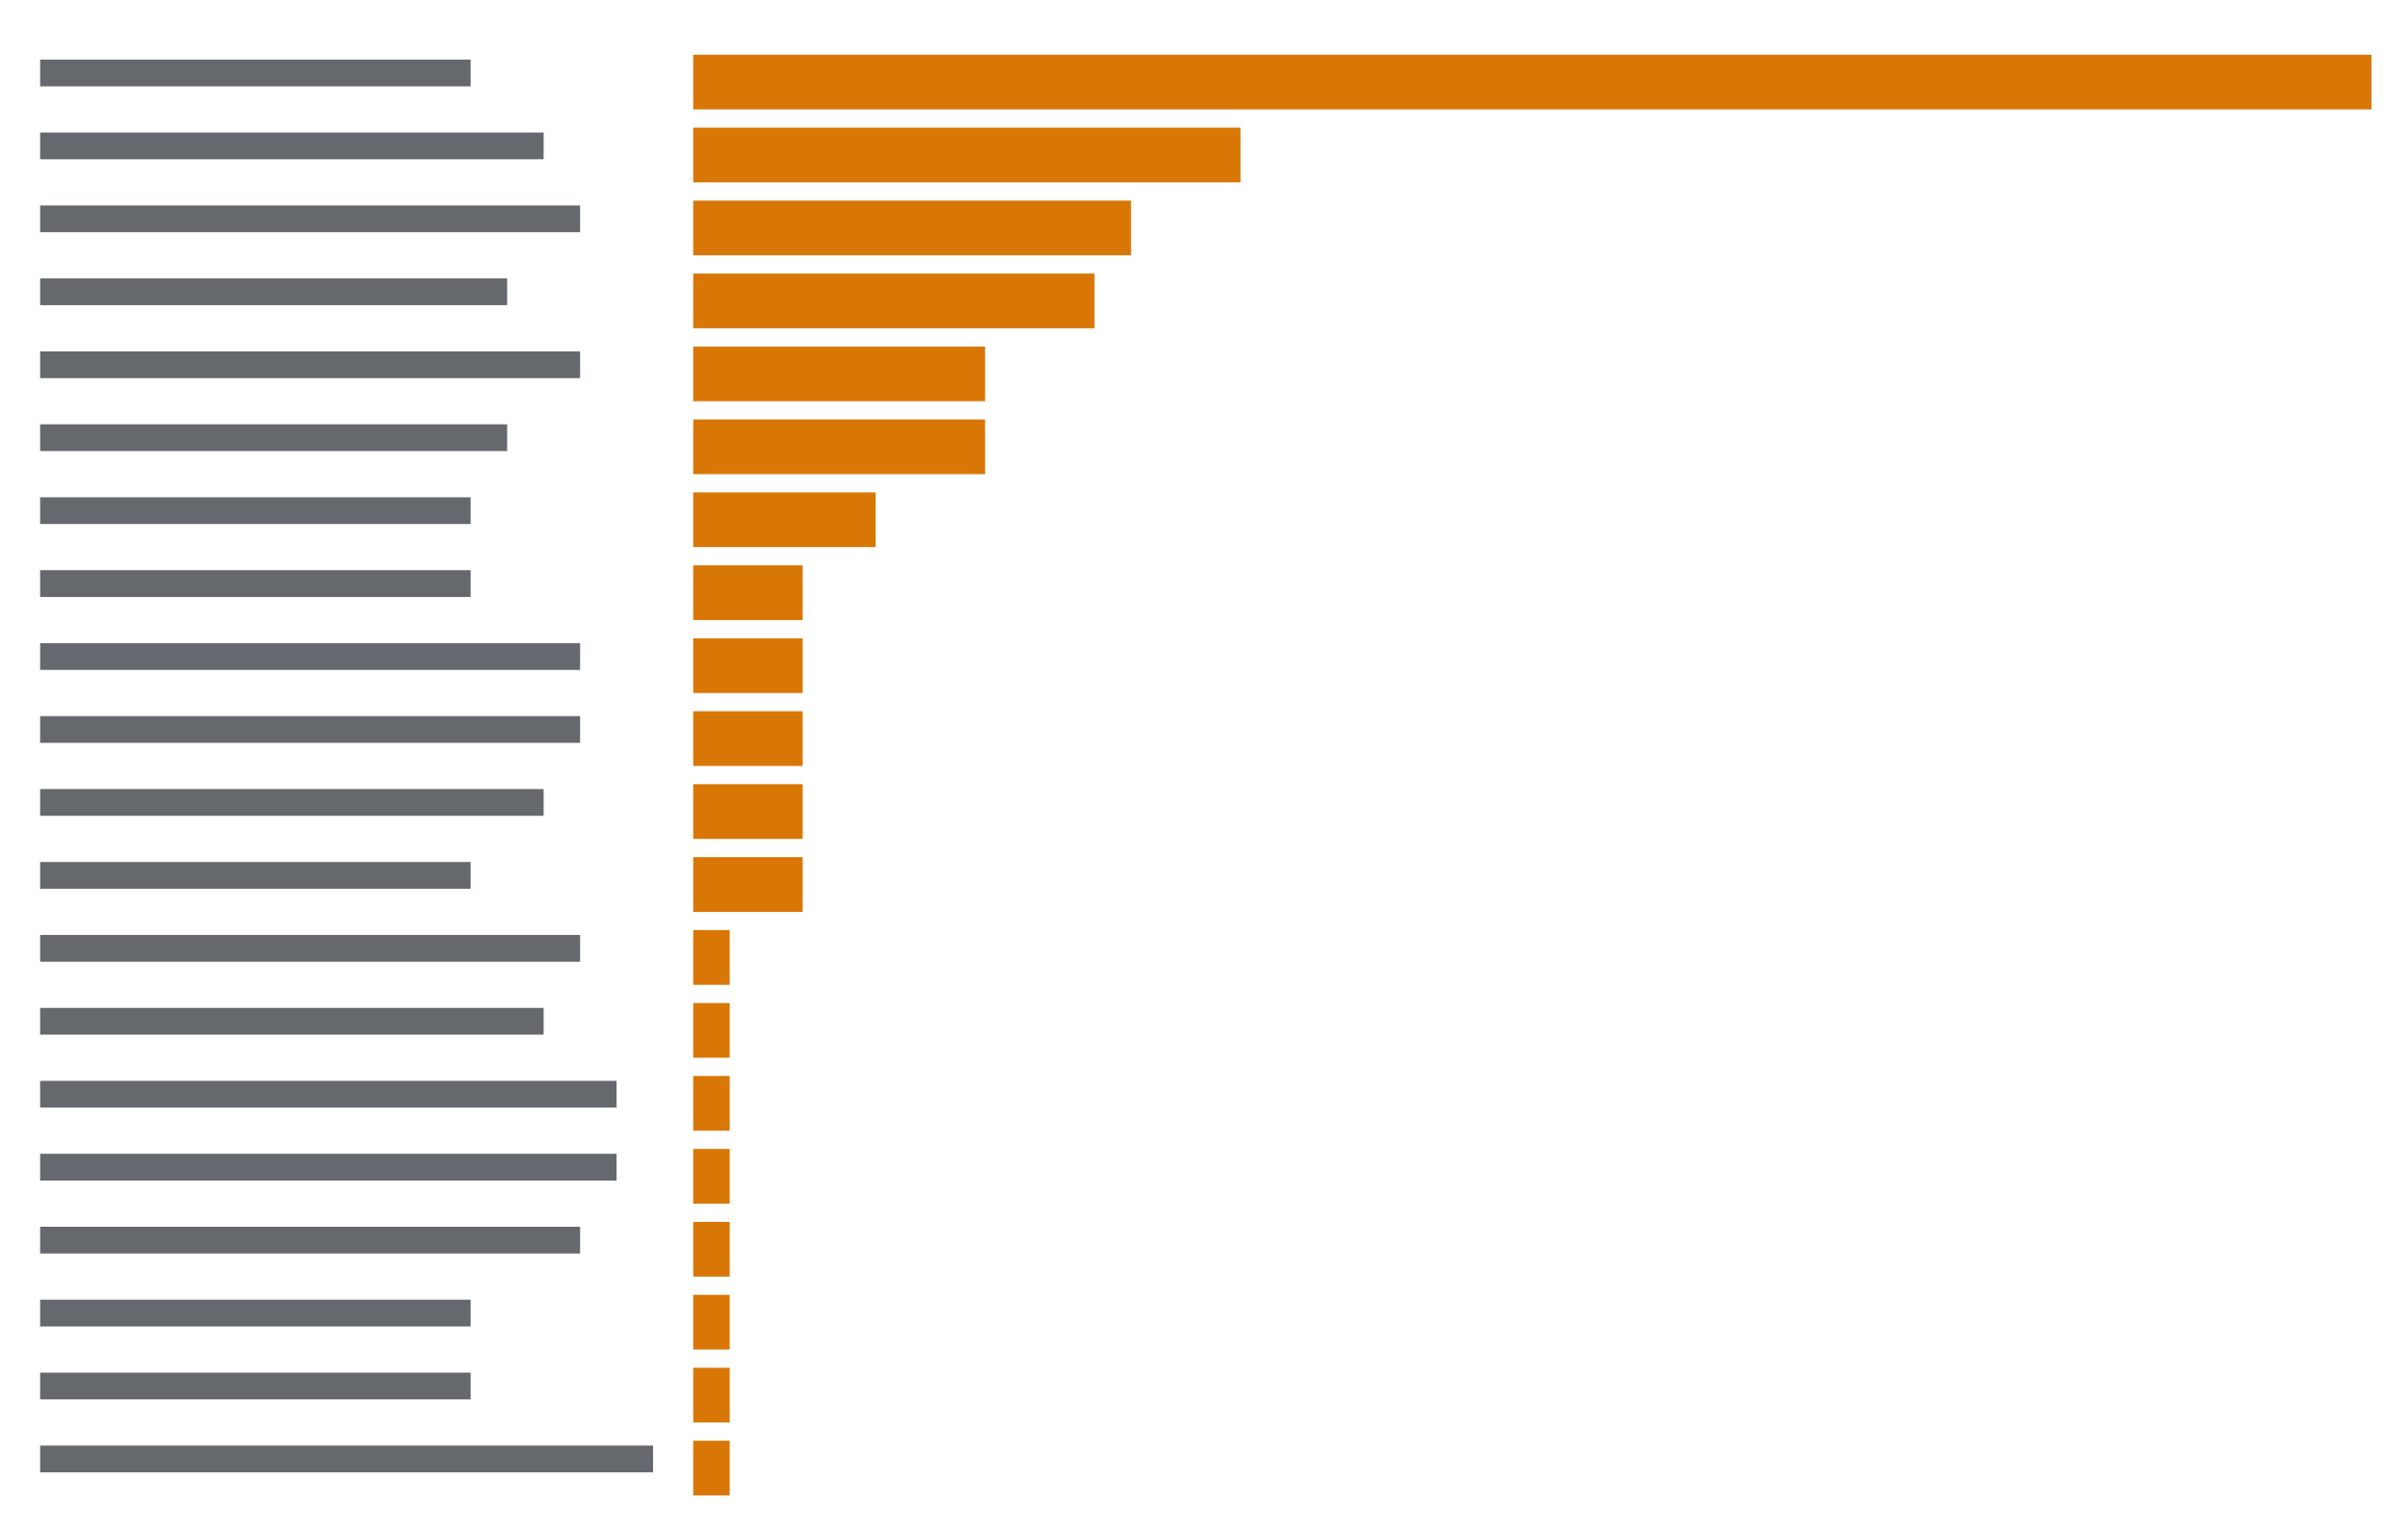
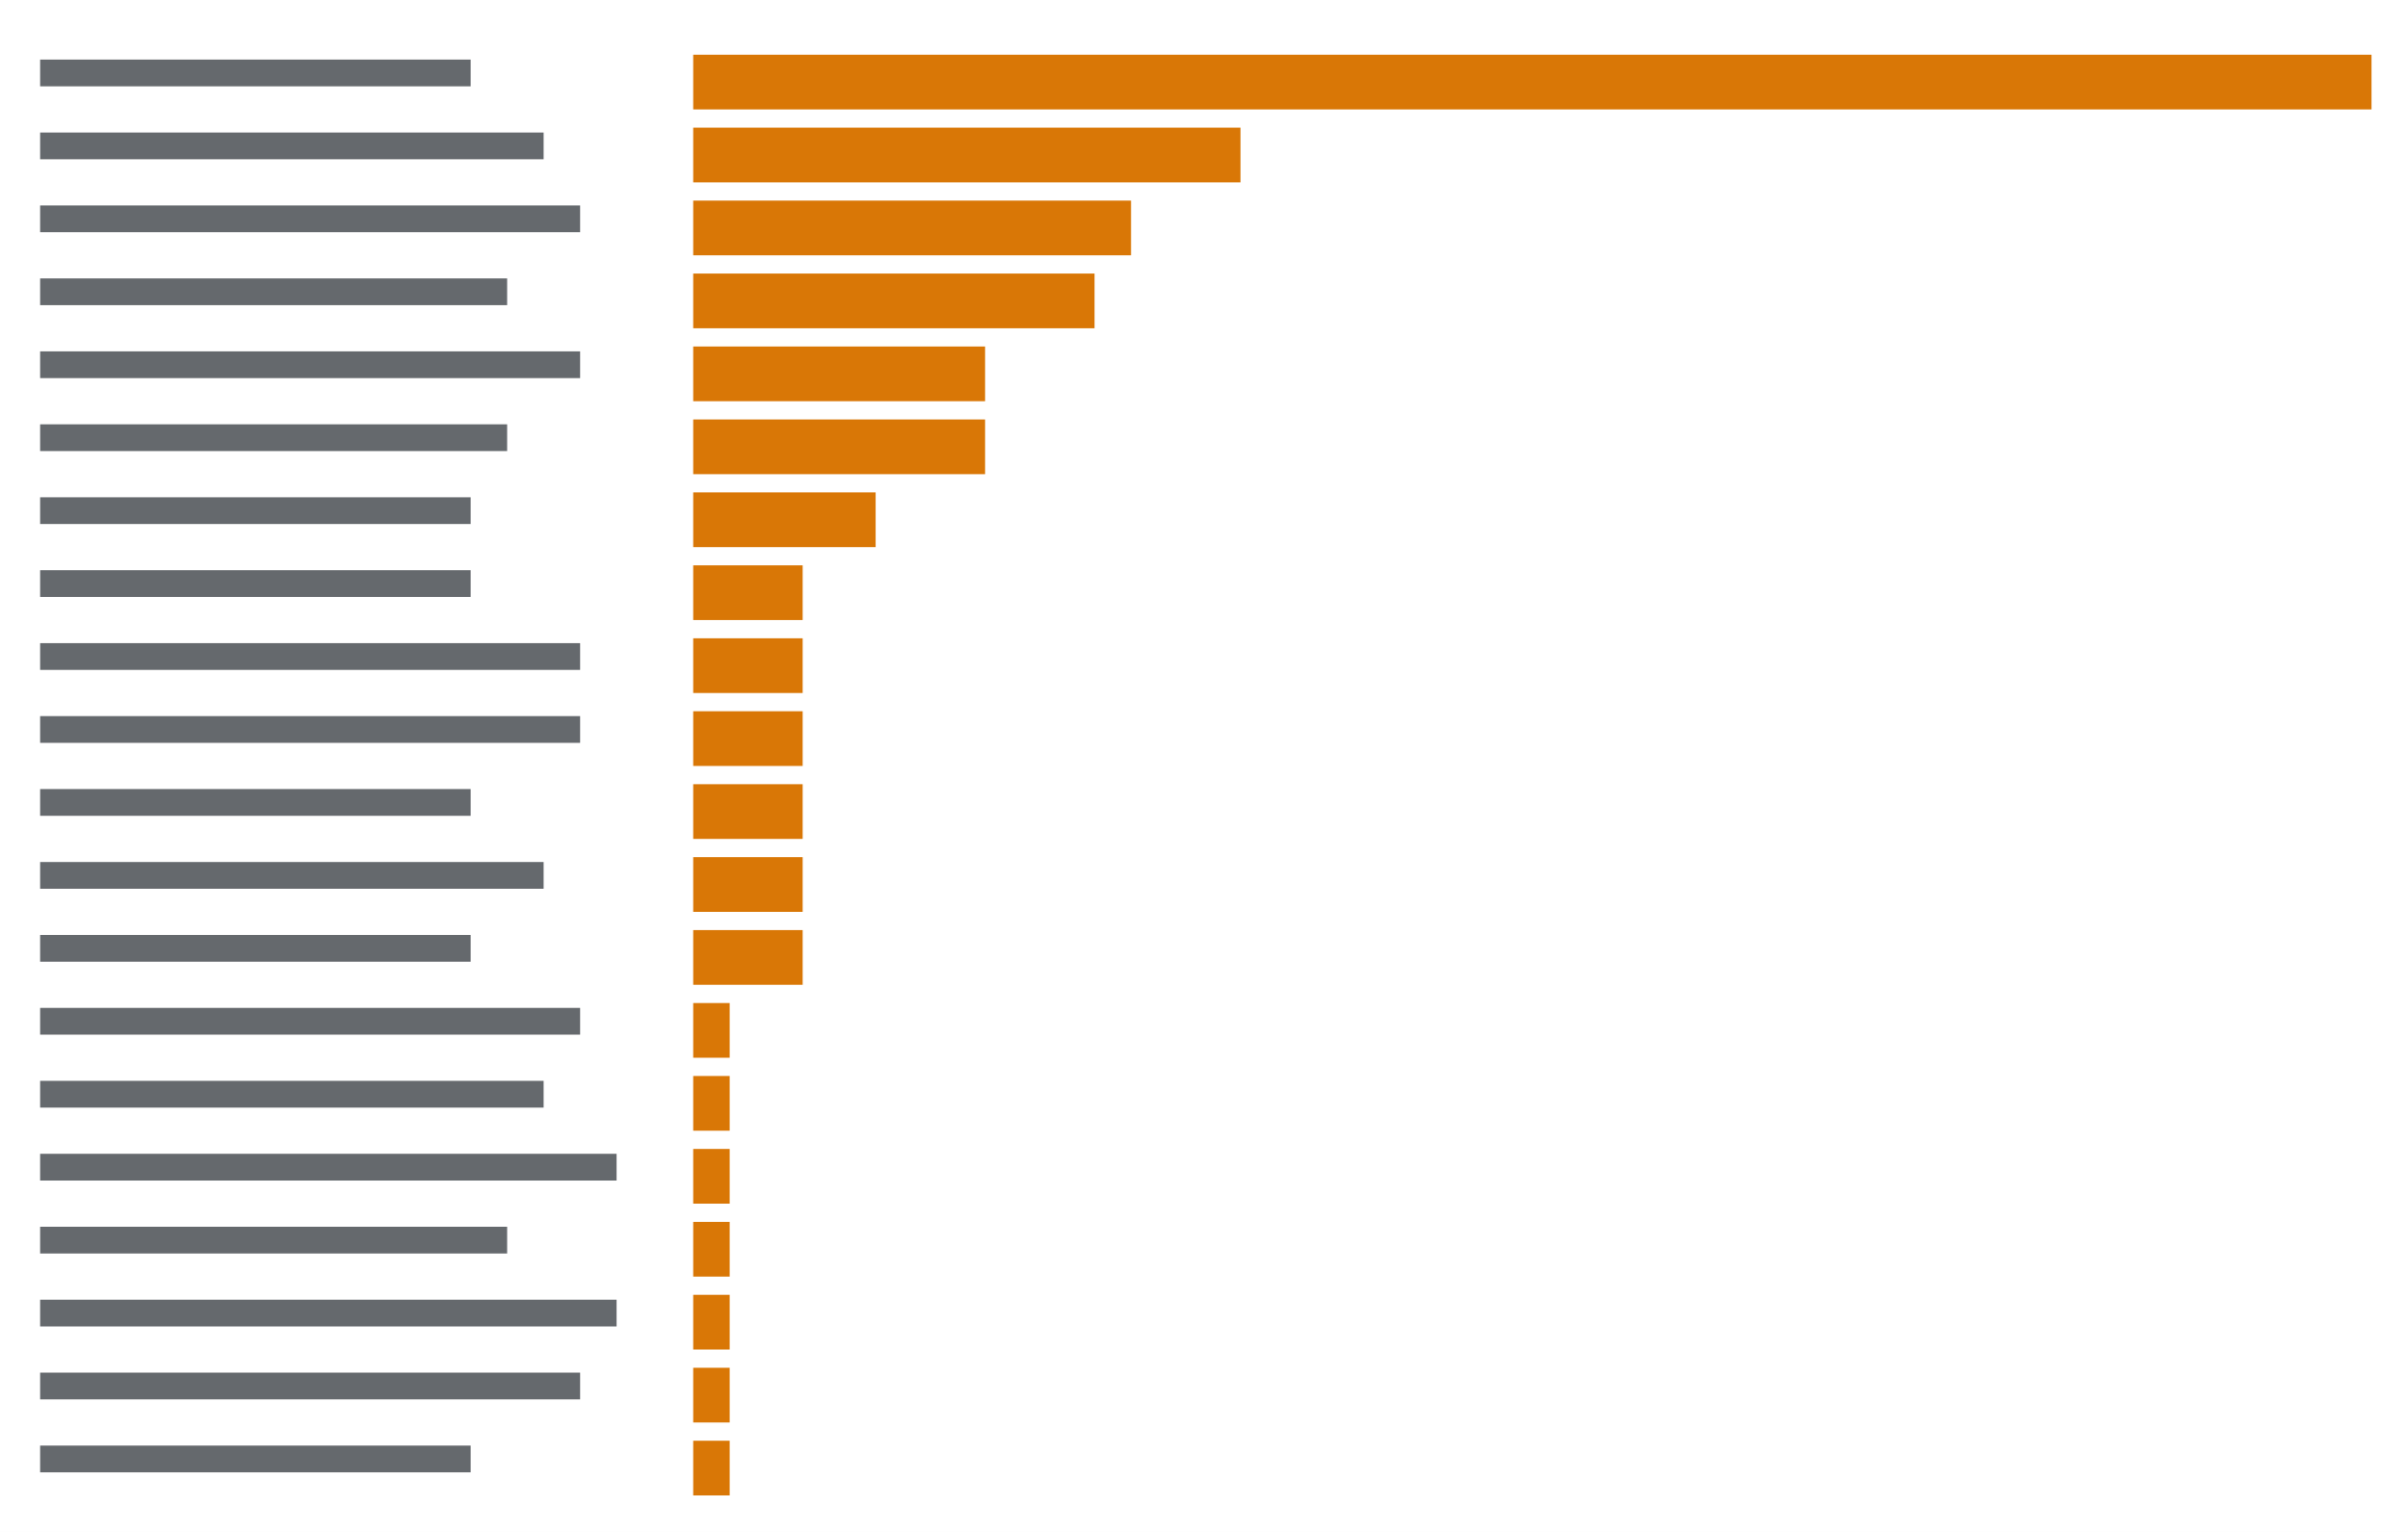
<svg xmlns="http://www.w3.org/2000/svg" viewBox="0 0 396 252" preserveAspectRatio="xMinYMin slice">
  <rect width="100%" height="100%" fill="#ffffff" />
  <g transform="translate(6 6)">
-     <path fill="#24292f" opacity="0.7" d="M0.6 3.8h70.8v4.4h-70.8zM0.6 15.8h82.8v4.4h-82.8zM0.6 27.8h88.8v4.4h-88.8zM0.6 39.8h76.8v4.4h-76.8zM0.6 51.8h88.8v4.4h-88.8zM0.6 63.8h76.8v4.4h-76.8zM0.6 75.8h70.8v4.4h-70.8zM0.6 87.8h70.8v4.4h-70.8zM0.6 99.8h88.8v4.4h-88.8zM0.6 111.8h88.8v4.4h-88.8zM0.6 123.8h82.8v4.4h-82.8zM0.6 135.8h70.8v4.4h-70.8zM0.6 147.8h88.8v4.4h-88.8zM0.6 159.8h82.8v4.4h-82.8zM0.6 171.8h94.8v4.4h-94.8zM0.6 183.8h94.8v4.4h-94.8zM0.6 195.8h88.8v4.4h-88.8zM0.6 207.8h70.8v4.4h-70.8zM0.6 219.8h70.8v4.4h-70.8zM0.6 231.8h100.8v4.4h-100.8z" />
-     <path fill="#d97706" d="M108 3h6v9h-6zM114 3h6v9h-6zM120 3h6v9h-6zM126 3h6v9h-6zM132 3h6v9h-6zM138 3h6v9h-6zM144 3h6v9h-6zM150 3h6v9h-6zM156 3h6v9h-6zM162 3h6v9h-6zM168 3h6v9h-6zM174 3h6v9h-6zM180 3h6v9h-6zM186 3h6v9h-6zM192 3h6v9h-6zM198 3h6v9h-6zM204 3h6v9h-6zM210 3h6v9h-6zM216 3h6v9h-6zM222 3h6v9h-6zM228 3h6v9h-6zM234 3h6v9h-6zM240 3h6v9h-6zM246 3h6v9h-6zM252 3h6v9h-6zM258 3h6v9h-6zM264 3h6v9h-6zM270 3h6v9h-6zM276 3h6v9h-6zM282 3h6v9h-6zM288 3h6v9h-6zM294 3h6v9h-6zM300 3h6v9h-6zM306 3h6v9h-6zM312 3h6v9h-6zM318 3h6v9h-6zM324 3h6v9h-6zM330 3h6v9h-6zM336 3h6v9h-6zM342 3h6v9h-6zM348 3h6v9h-6zM354 3h6v9h-6zM360 3h6v9h-6zM366 3h6v9h-6zM372 3h6v9h-6zM378 3h6v9h-6zM108 15h6v9h-6zM114 15h6v9h-6zM120 15h6v9h-6zM126 15h6v9h-6zM132 15h6v9h-6zM138 15h6v9h-6zM144 15h6v9h-6zM150 15h6v9h-6zM156 15h6v9h-6zM162 15h6v9h-6zM168 15h6v9h-6zM174 15h6v9h-6zM180 15h6v9h-6zM186 15h6v9h-6zM192 15h6v9h-6zM108 27h6v9h-6zM114 27h6v9h-6zM120 27h6v9h-6zM126 27h6v9h-6zM132 27h6v9h-6zM138 27h6v9h-6zM144 27h6v9h-6zM150 27h6v9h-6zM156 27h6v9h-6zM162 27h6v9h-6zM168 27h6v9h-6zM174 27h6v9h-6zM108 39h6v9h-6zM114 39h6v9h-6zM120 39h6v9h-6zM126 39h6v9h-6zM132 39h6v9h-6zM138 39h6v9h-6zM144 39h6v9h-6zM150 39h6v9h-6zM156 39h6v9h-6zM162 39h6v9h-6zM168 39h6v9h-6zM108 51h6v9h-6zM114 51h6v9h-6zM120 51h6v9h-6zM126 51h6v9h-6zM132 51h6v9h-6zM138 51h6v9h-6zM144 51h6v9h-6zM150 51h6v9h-6zM108 63h6v9h-6zM114 63h6v9h-6zM120 63h6v9h-6zM126 63h6v9h-6zM132 63h6v9h-6zM138 63h6v9h-6zM144 63h6v9h-6zM150 63h6v9h-6zM108 75h6v9h-6zM114 75h6v9h-6zM120 75h6v9h-6zM126 75h6v9h-6zM132 75h6v9h-6zM108 87h6v9h-6zM114 87h6v9h-6zM120 87h6v9h-6zM108 99h6v9h-6zM114 99h6v9h-6zM120 99h6v9h-6zM108 111h6v9h-6zM114 111h6v9h-6zM120 111h6v9h-6zM108 123h6v9h-6zM114 123h6v9h-6zM120 123h6v9h-6zM108 135h6v9h-6zM114 135h6v9h-6zM120 135h6v9h-6zM108 147h6v9h-6zM108 159h6v9h-6zM108 171h6v9h-6zM108 183h6v9h-6zM108 195h6v9h-6zM108 207h6v9h-6zM108 219h6v9h-6zM108 231h6v9h-6z" />
+     <path fill="#24292f" opacity="0.7" d="M0.6 3.8h70.8v4.4h-70.8zM0.6 15.8h82.8v4.4h-82.8zM0.6 27.8h88.8v4.4h-88.8zM0.6 39.8h76.8v4.4h-76.8zM0.6 51.8h88.8v4.4h-88.8zM0.6 63.8h76.8v4.4h-76.8zM0.6 75.8h70.8v4.4h-70.8zM0.6 87.8h70.8v4.4h-70.8zM0.6 99.8h88.8v4.4h-88.8zM0.6 111.8h88.8v4.4h-88.8zM0.6 123.8h70.8v4.4h-70.8zM0.6 135.8h82.8v4.4h-82.8zM0.6 147.8h70.8v4.4h-70.8zM0.6 159.8h88.8v4.4h-88.8zM0.6 171.8h82.8v4.4h-82.8zM0.6 183.8h94.8v4.4h-94.8zM0.6 195.8h76.8v4.4h-76.8zM0.6 207.8h94.8v4.4h-94.8zM0.6 219.8h88.8v4.4h-88.8zM0.6 231.8h70.8v4.4h-70.8z" />
+     <path fill="#d97706" d="M108 3h6v9h-6zM114 3h6v9h-6zM120 3h6v9h-6zM126 3h6v9h-6zM132 3h6v9h-6zM138 3h6v9h-6zM144 3h6v9h-6zM150 3h6v9h-6zM156 3h6v9h-6zM162 3h6v9h-6zM168 3h6v9h-6zM174 3h6v9h-6zM180 3h6v9h-6zM186 3h6v9h-6zM192 3h6v9h-6zM198 3h6v9h-6zM204 3h6v9h-6zM210 3h6v9h-6zM216 3h6v9h-6zM222 3h6v9h-6zM228 3h6v9h-6zM234 3h6v9h-6zM240 3h6v9h-6zM246 3h6v9h-6zM252 3h6v9h-6zM258 3h6v9h-6zM264 3h6v9h-6zM270 3h6v9h-6zM276 3h6v9h-6zM282 3h6v9h-6zM288 3h6v9h-6zM294 3h6v9h-6zM300 3h6v9h-6zM306 3h6v9h-6zM312 3h6v9h-6zM318 3h6v9h-6zM324 3h6v9h-6zM330 3h6v9h-6zM336 3h6v9h-6zM342 3h6v9h-6zM348 3h6v9h-6zM354 3h6v9h-6zM360 3h6v9h-6zM366 3h6v9h-6zM372 3h6v9h-6zM378 3h6v9h-6zM108 15h6v9h-6zM114 15h6v9h-6zM120 15h6v9h-6zM126 15h6v9h-6zM132 15h6v9h-6zM138 15h6v9h-6zM144 15h6v9h-6zM150 15h6v9h-6zM156 15h6v9h-6zM162 15h6v9h-6zM168 15h6v9h-6zM174 15h6v9h-6zM180 15h6v9h-6zM186 15h6v9h-6zM192 15h6v9h-6zM108 27h6v9h-6zM114 27h6v9h-6zM120 27h6v9h-6zM126 27h6v9h-6zM132 27h6v9h-6zM138 27h6v9h-6zM144 27h6v9h-6zM150 27h6v9h-6zM156 27h6v9h-6zM162 27h6v9h-6zM168 27h6v9h-6zM174 27h6v9h-6zM108 39h6v9h-6zM114 39h6v9h-6zM120 39h6v9h-6zM126 39h6v9h-6zM132 39h6v9h-6zM138 39h6v9h-6zM144 39h6v9h-6zM150 39h6v9h-6zM156 39h6v9h-6zM162 39h6v9h-6zM168 39h6v9h-6zM108 51h6v9h-6zM114 51h6v9h-6zM120 51h6v9h-6zM126 51h6v9h-6zM132 51h6v9h-6zM138 51h6v9h-6zM144 51h6v9h-6zM150 51h6v9h-6zM108 63h6v9h-6zM114 63h6v9h-6zM120 63h6v9h-6zM126 63h6v9h-6zM132 63h6v9h-6zM138 63h6v9h-6zM144 63h6v9h-6zM150 63h6v9h-6zM108 75h6v9h-6zM114 75h6v9h-6zM120 75h6v9h-6zM126 75h6v9h-6zM132 75h6v9h-6zM108 87h6v9h-6zM114 87h6v9h-6zM120 87h6v9h-6zM108 99h6v9h-6zM114 99h6v9h-6zM120 99h6v9h-6zM108 111h6v9h-6zM114 111h6v9h-6zM120 111h6v9h-6zM108 123h6v9h-6zM114 123h6v9h-6zM120 123h6v9h-6zM108 135h6v9h-6zM114 135h6v9h-6zM120 135h6v9h-6zM108 147h6v9h-6zM114 147h6v9h-6zM120 147h6v9h-6zM108 159h6v9h-6zM108 171h6v9h-6zM108 183h6v9h-6zM108 195h6v9h-6zM108 207h6v9h-6zM108 219h6v9h-6zM108 231h6v9h-6z" />
  </g>
</svg>
